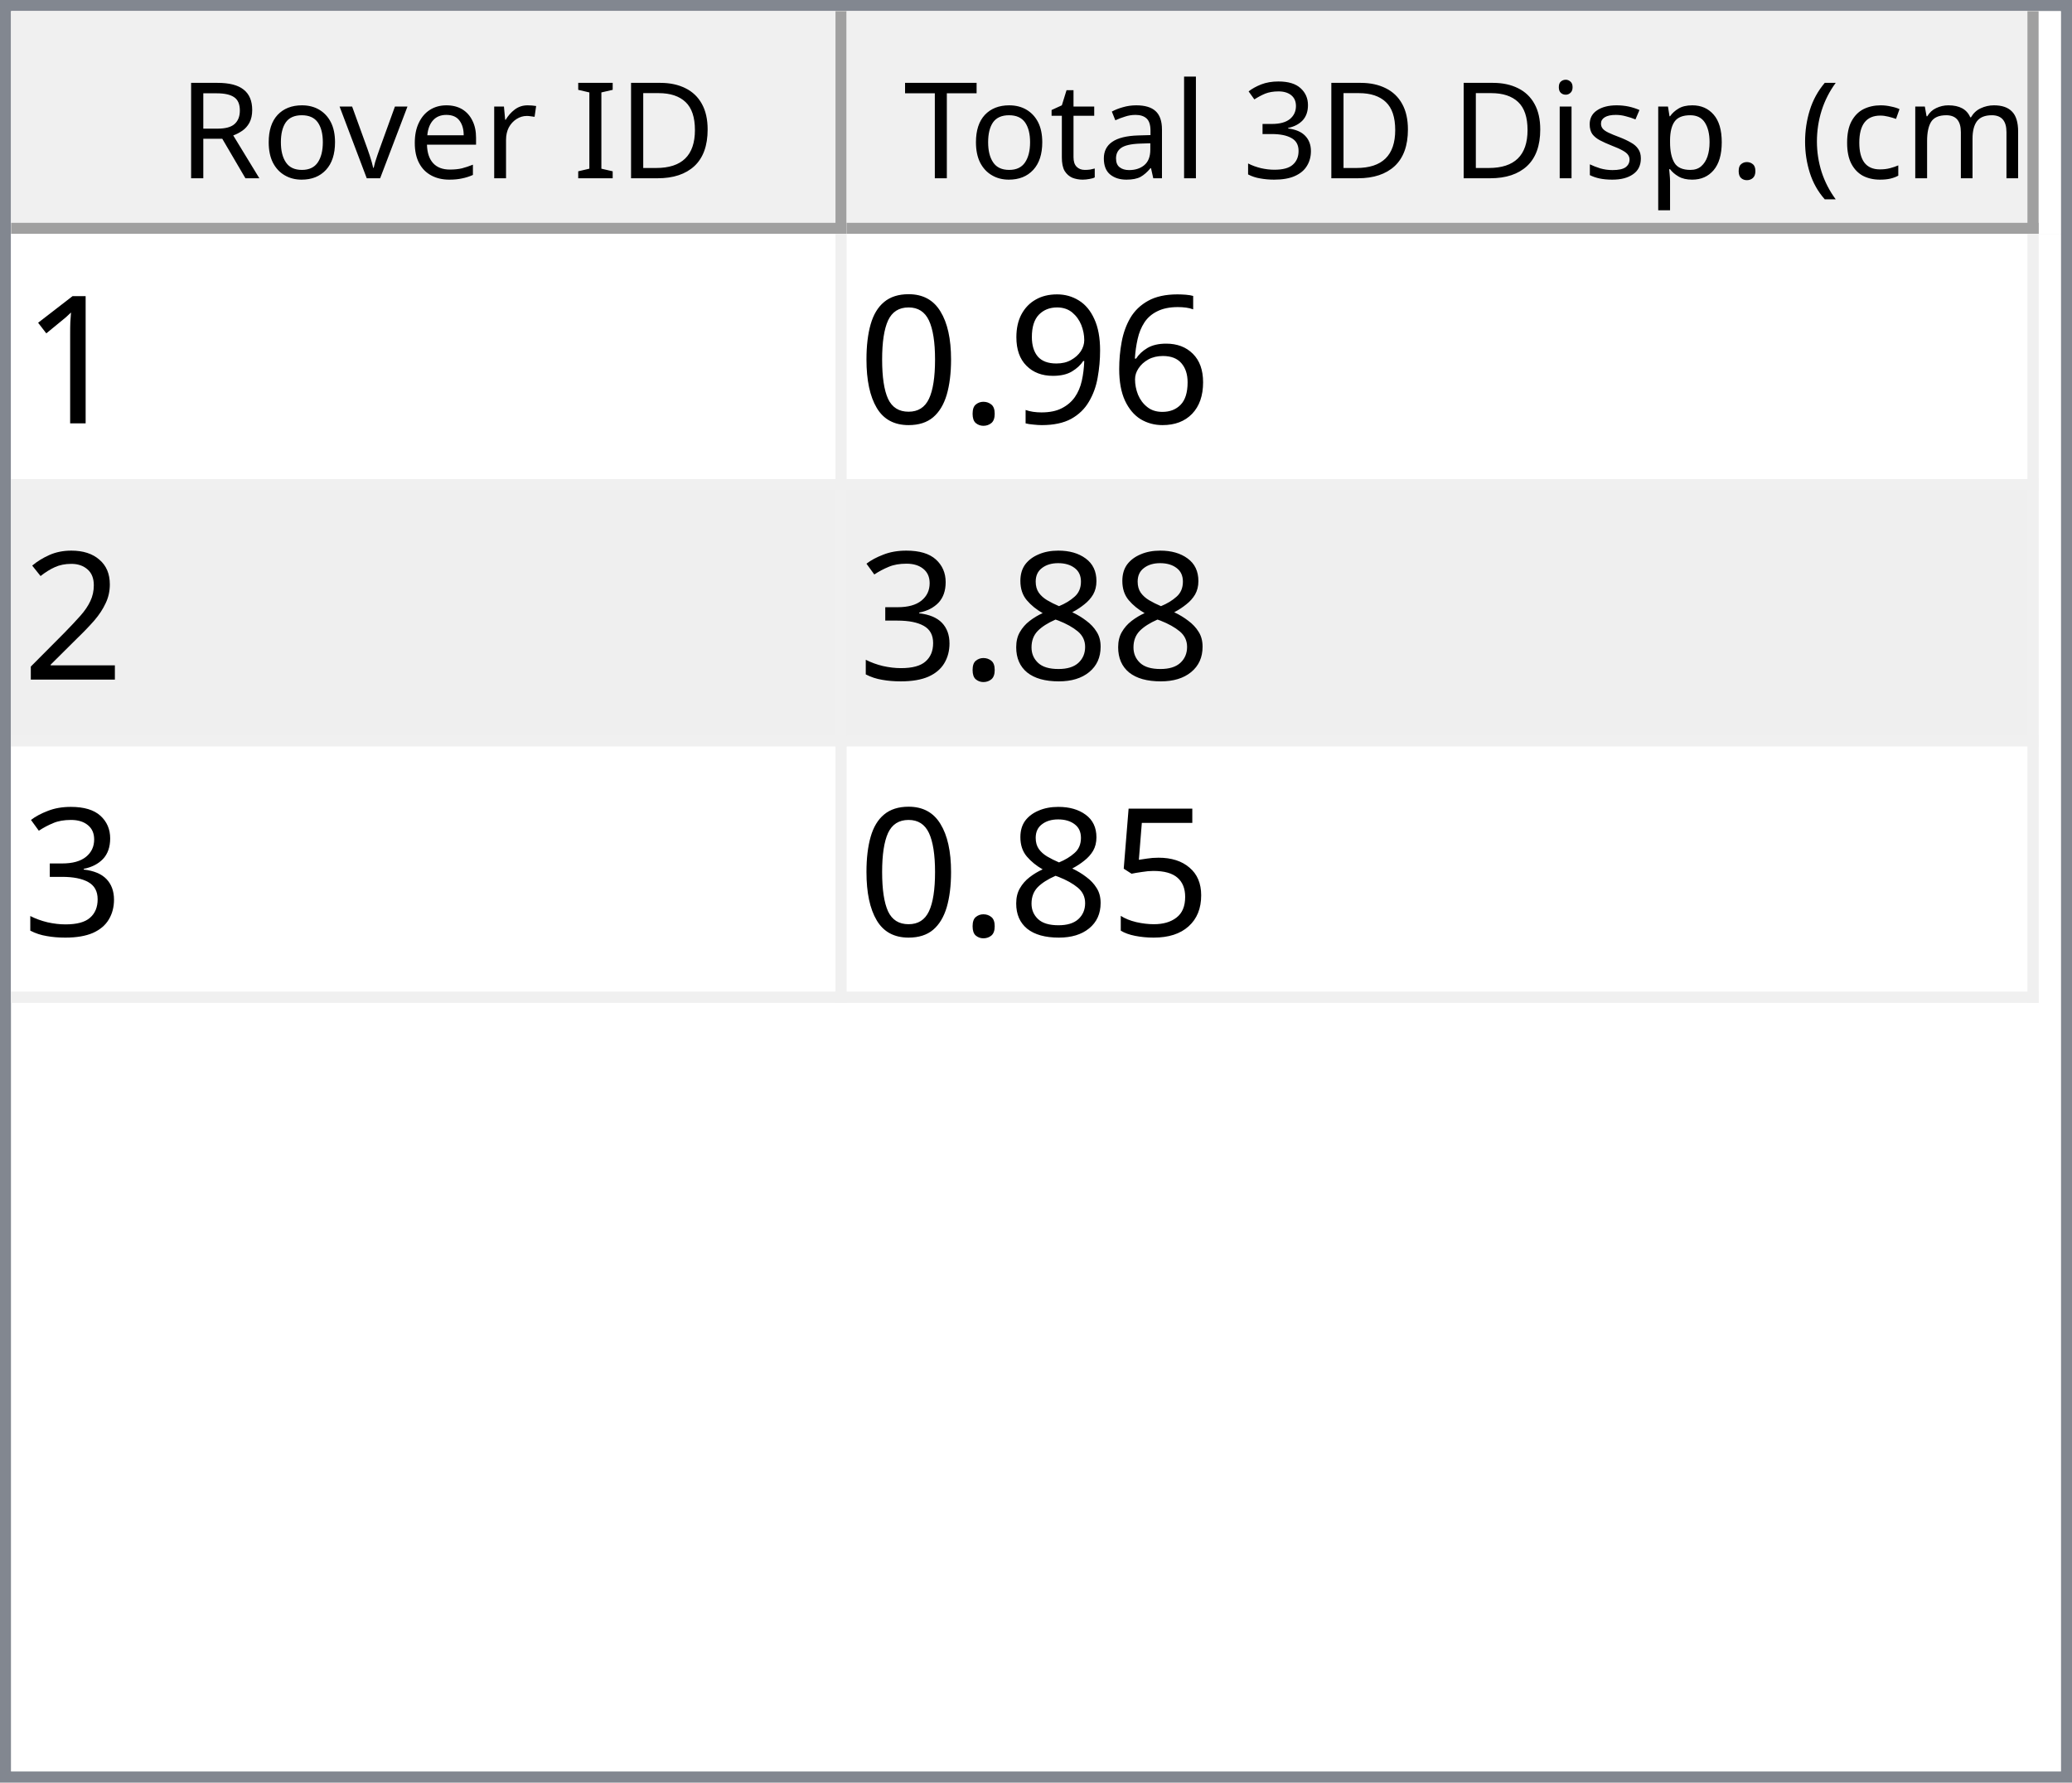
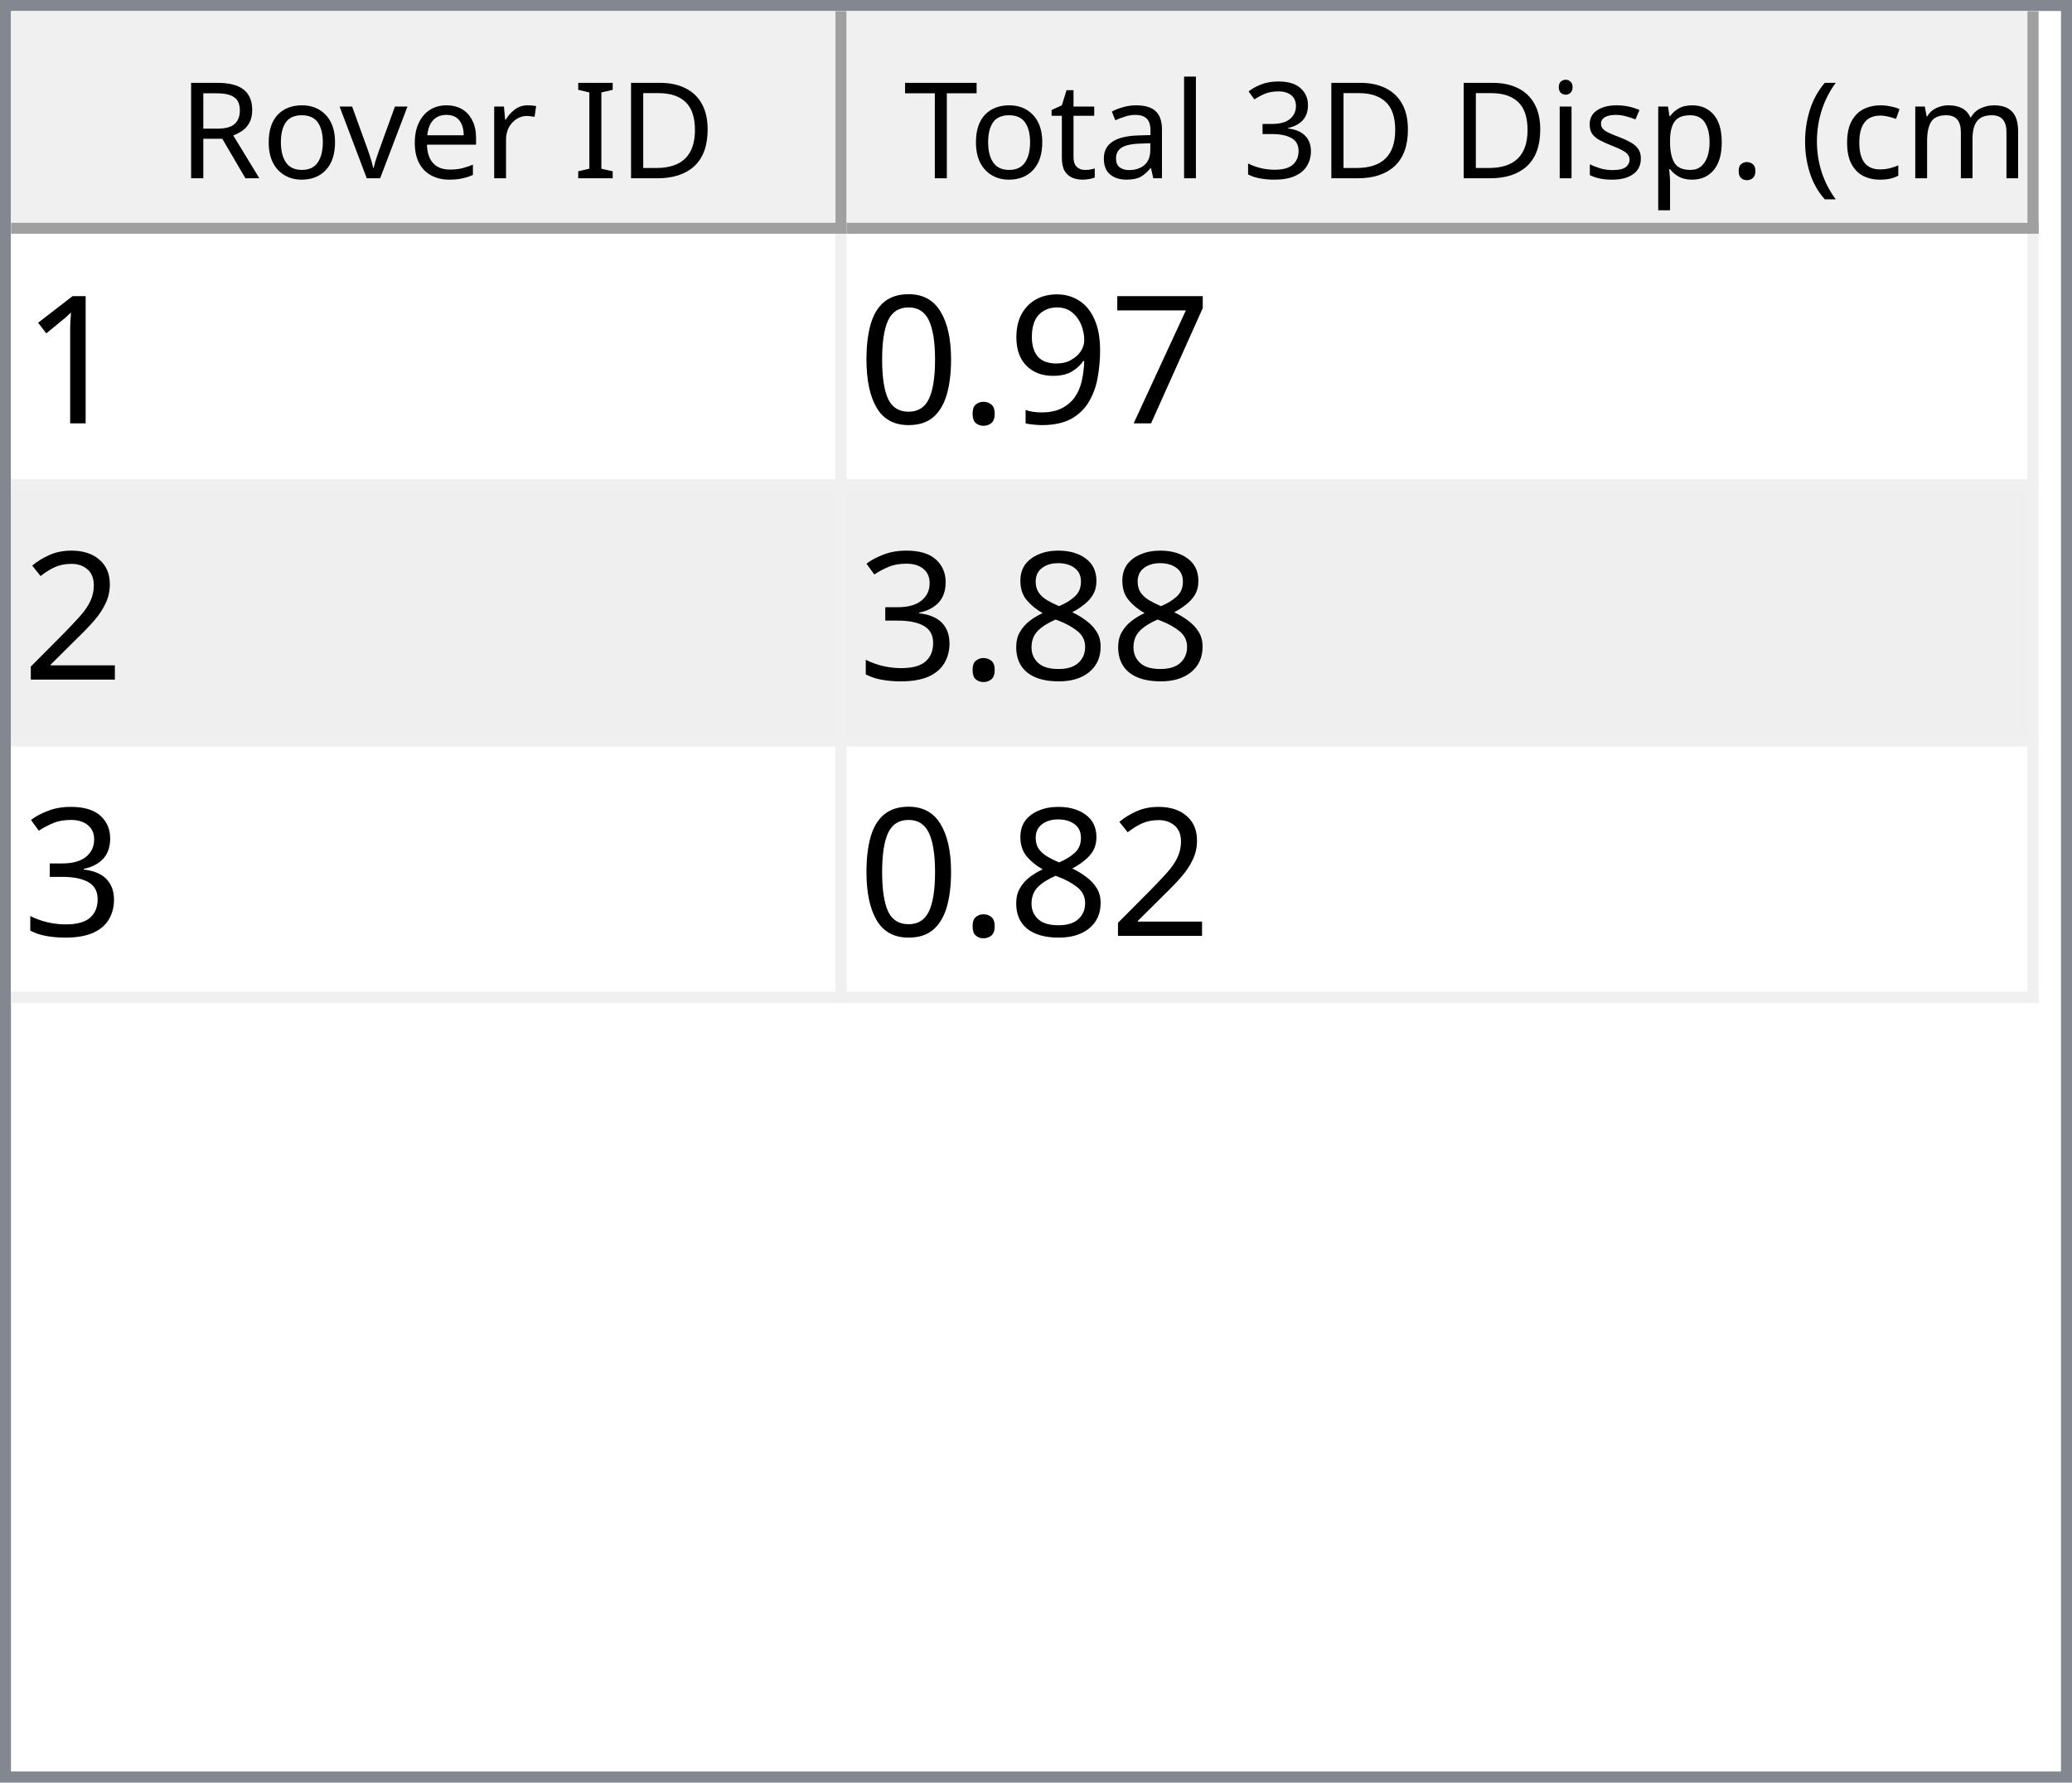
<svg xmlns="http://www.w3.org/2000/svg" style="fill-opacity:1; color-rendering:auto; color-interpolation:auto; text-rendering:auto; stroke:black; stroke-linecap:square; stroke-miterlimit:10; shape-rendering:auto; stroke-opacity:1; fill:black; stroke-dasharray:none; font-weight:normal; stroke-width:1; font-family:'Dialog'; font-style:normal; stroke-linejoin:miter; font-size:12px; stroke-dashoffset:0; image-rendering:auto;" width="186" height="160">
  <defs id="genericDefs" />
  <g>
    <defs id="defs1">
      <clipPath clipPathUnits="userSpaceOnUse" id="clipPath1">
        <path d="M0 0 L186 0 L186 160 L0 160 L0 0 Z" />
      </clipPath>
      <clipPath clipPathUnits="userSpaceOnUse" id="clipPath2">
        <path d="M0 0 L0 160 L186 160 L186 0 Z" />
      </clipPath>
      <clipPath clipPathUnits="userSpaceOnUse" id="clipPath3">
        <path d="M0 0 L0 20 L184 20 L184 0 Z" />
      </clipPath>
      <clipPath clipPathUnits="userSpaceOnUse" id="clipPath4">
        <path d="M0 0 L0 20 L75 20 L75 0 Z" />
      </clipPath>
      <clipPath clipPathUnits="userSpaceOnUse" id="clipPath5">
        <path d="M1 1 L1 19 L74 19 L74 1 Z" />
      </clipPath>
      <clipPath clipPathUnits="userSpaceOnUse" id="clipPath6">
        <path d="M0 0 L0 18 L73 18 L73 0 Z" />
      </clipPath>
      <clipPath clipPathUnits="userSpaceOnUse" id="clipPath7">
        <path d="M-0.5 -0.5 L-0.5 19.5 L74.5 19.5 L74.5 -0.5 Z" />
      </clipPath>
      <clipPath clipPathUnits="userSpaceOnUse" id="clipPath8">
        <path d="M0 0 L0 20 L107 20 L107 0 Z" />
      </clipPath>
      <clipPath clipPathUnits="userSpaceOnUse" id="clipPath9">
        <path d="M1 1 L1 19 L106 19 L106 1 Z" />
      </clipPath>
      <clipPath clipPathUnits="userSpaceOnUse" id="clipPath10">
        <path d="M0 0 L0 18 L105 18 L105 0 Z" />
      </clipPath>
      <clipPath clipPathUnits="userSpaceOnUse" id="clipPath11">
        <path d="M-0.5 -0.5 L-0.5 19.5 L106.5 19.5 L106.5 -0.5 Z" />
      </clipPath>
      <clipPath clipPathUnits="userSpaceOnUse" id="clipPath12">
        <path d="M0 0 L0 138 L184 138 L184 0 Z" />
      </clipPath>
      <clipPath clipPathUnits="userSpaceOnUse" id="clipPath13">
        <path d="M0 0 L0 69 L182 69 L182 0 Z" />
      </clipPath>
      <clipPath clipPathUnits="userSpaceOnUse" id="clipPath14">
        <path d="M-0.5 -0.5 L-0.5 68.5 L181.5 68.5 L181.5 -0.5 Z" />
      </clipPath>
      <clipPath clipPathUnits="userSpaceOnUse" id="clipPath15">
        <path d="M0 0 L0 22 L74 22 L74 0 Z" />
      </clipPath>
      <clipPath clipPathUnits="userSpaceOnUse" id="clipPath16">
        <path d="M0 0 L0 22 L106 22 L106 0 Z" />
      </clipPath>
      <font horiz-adv-x="64.551" id="font1">
        <font-face ascent="107.91" descent="25.098" units-per-em="100" style="font-style:normal; font-family:Segoe UI; font-weight:normal;" />
        <missing-glyph horiz-adv-x="64.551" d="M8.109 0 L8.109 68.266 L56.453 68.266 L56.453 0 L8.109 0 ZM15.328 7.234 L49.219 7.234 L49.219 61.031 L15.328 61.031 L15.328 7.234 Z" />
        <glyph unicode="D" horiz-adv-x="70.117" d="M9.188 0 L9.188 70.016 L28.516 70.016 Q65.531 70.016 65.531 35.891 Q65.531 19.672 55.25 9.836 Q44.969 0 27.734 0 L9.188 0 ZM17.391 62.594 L17.391 7.422 L27.828 7.422 Q41.609 7.422 49.273 14.797 Q56.938 22.172 56.938 35.688 Q56.938 62.594 28.328 62.594 L17.391 62.594 Z" />
        <glyph unicode="I" horiz-adv-x="26.611" d="M17.391 0 L9.188 0 L9.188 70.016 L17.391 70.016 L17.391 0 Z" />
        <glyph unicode=" " horiz-adv-x="27.393" d="" />
        <glyph unicode="r" horiz-adv-x="34.766" d="M34.188 41.891 Q32.078 43.5 28.125 43.5 Q23 43.5 19.555 38.672 Q16.109 33.844 16.109 25.484 L16.109 0 L8.109 0 L8.109 50 L16.109 50 L16.109 39.703 L16.312 39.703 Q18.016 44.969 21.531 47.922 Q25.047 50.875 29.391 50.875 Q32.516 50.875 34.188 50.203 L34.188 41.891 Z" />
        <glyph unicode="e" horiz-adv-x="52.295" d="M48.297 23 L12.984 23 Q13.188 14.656 17.484 10.109 Q21.781 5.562 29.297 5.562 Q37.75 5.562 44.828 11.141 L44.828 3.609 Q38.234 -1.172 27.391 -1.172 Q16.797 -1.172 10.742 5.641 Q4.688 12.453 4.688 24.812 Q4.688 36.469 11.305 43.82 Q17.922 51.172 27.734 51.172 Q37.547 51.172 42.922 44.828 Q48.297 38.484 48.297 27.203 L48.297 23 ZM40.094 29.781 Q40.047 36.719 36.75 40.578 Q33.453 44.438 27.594 44.438 Q21.922 44.438 17.969 40.383 Q14.016 36.328 13.094 29.781 L40.094 29.781 Z" />
        <glyph unicode="v" horiz-adv-x="47.9" d="M47.406 50 L27.484 0 L19.625 0 L0.688 50 L9.469 50 L22.172 13.672 Q23.578 9.672 23.922 6.688 L24.125 6.688 Q24.609 10.453 25.688 13.484 L38.969 50 L47.406 50 Z" />
        <glyph unicode="o" horiz-adv-x="58.594" d="M29 -1.172 Q17.922 -1.172 11.305 5.836 Q4.688 12.844 4.688 24.422 Q4.688 37.016 11.57 44.094 Q18.453 51.172 30.172 51.172 Q41.359 51.172 47.633 44.289 Q53.906 37.406 53.906 25.203 Q53.906 13.234 47.141 6.031 Q40.375 -1.172 29 -1.172 ZM29.594 44.438 Q21.875 44.438 17.383 39.188 Q12.891 33.938 12.891 24.703 Q12.891 15.828 17.43 10.695 Q21.969 5.562 29.594 5.562 Q37.359 5.562 41.531 10.594 Q45.703 15.625 45.703 24.906 Q45.703 34.281 41.531 39.359 Q37.359 44.438 29.594 44.438 Z" />
        <glyph unicode="R" horiz-adv-x="59.814" d="M59.375 0 L49.609 0 L37.891 19.625 Q36.281 22.359 34.766 24.289 Q33.25 26.219 31.664 27.438 Q30.078 28.656 28.25 29.219 Q26.422 29.781 24.125 29.781 L17.391 29.781 L17.391 0 L9.188 0 L9.188 70.016 L30.078 70.016 Q34.672 70.016 38.555 68.867 Q42.438 67.719 45.289 65.375 Q48.141 63.031 49.758 59.547 Q51.375 56.062 51.375 51.375 Q51.375 47.703 50.273 44.656 Q49.172 41.609 47.148 39.211 Q45.125 36.812 42.266 35.133 Q39.406 33.453 35.844 32.516 L35.844 32.328 Q37.594 31.547 38.891 30.547 Q40.188 29.547 41.359 28.18 Q42.531 26.812 43.68 25.078 Q44.828 23.344 46.234 21.047 L59.375 0 ZM17.391 62.594 L17.391 37.203 L28.516 37.203 Q31.594 37.203 34.203 38.133 Q36.812 39.062 38.719 40.797 Q40.625 42.531 41.703 45.047 Q42.781 47.562 42.781 50.688 Q42.781 56.297 39.141 59.445 Q35.5 62.594 28.609 62.594 L17.391 62.594 Z" />
        <glyph unicode=")" horiz-adv-x="30.176" d="M8.297 -15.922 L1.172 -15.922 Q16.406 2.344 16.406 26.812 Q16.406 51.469 1.078 70.016 L8.297 70.016 Q23.531 52.156 23.531 26.703 Q23.531 1.375 8.297 -15.922 Z" />
        <glyph unicode="m" horiz-adv-x="86.133" d="M79.109 0 L71.094 0 L71.094 28.719 Q71.094 37.016 68.531 40.727 Q65.969 44.438 59.906 44.438 Q54.781 44.438 51.195 39.75 Q47.609 35.062 47.609 28.516 L47.609 0 L39.594 0 L39.594 29.688 Q39.594 44.438 28.219 44.438 Q22.953 44.438 19.531 40.016 Q16.109 35.594 16.109 28.516 L16.109 0 L8.109 0 L8.109 50 L16.109 50 L16.109 42.094 L16.312 42.094 Q21.625 51.172 31.844 51.172 Q36.969 51.172 40.773 48.312 Q44.578 45.453 46 40.828 Q51.562 51.172 62.594 51.172 Q79.109 51.172 79.109 30.812 L79.109 0 Z" />
        <glyph unicode="c" horiz-adv-x="46.191" d="M42.188 2.297 Q36.422 -1.172 28.516 -1.172 Q17.828 -1.172 11.258 5.789 Q4.688 12.75 4.688 23.828 Q4.688 36.188 11.766 43.68 Q18.844 51.172 30.672 51.172 Q37.25 51.172 42.281 48.734 L42.281 40.531 Q36.719 44.438 30.375 44.438 Q22.703 44.438 17.797 38.945 Q12.891 33.453 12.891 24.516 Q12.891 15.719 17.508 10.641 Q22.125 5.562 29.891 5.562 Q36.422 5.562 42.188 9.906 L42.188 2.297 Z" />
        <glyph unicode="(" horiz-adv-x="30.176" d="M29.109 -15.922 L21.969 -15.922 Q6.844 1.375 6.844 26.703 Q6.844 52.156 21.969 70.016 L29.203 70.016 Q13.875 51.469 13.875 26.812 Q13.875 2.344 29.109 -15.922 Z" />
        <glyph unicode="." horiz-adv-x="21.68" d="M10.891 -1.078 Q8.641 -1.078 7.055 0.539 Q5.469 2.156 5.469 4.391 Q5.469 6.641 7.055 8.273 Q8.641 9.906 10.891 9.906 Q13.188 9.906 14.797 8.273 Q16.406 6.641 16.406 4.391 Q16.406 2.156 14.797 0.539 Q13.188 -1.078 10.891 -1.078 Z" />
        <glyph unicode="p" horiz-adv-x="58.789" d="M16.312 7.234 L16.109 7.234 L16.109 -23 L8.109 -23 L8.109 50 L16.109 50 L16.109 41.219 L16.312 41.219 Q22.219 51.172 33.594 51.172 Q43.266 51.172 48.688 44.461 Q54.109 37.75 54.109 26.469 Q54.109 13.922 48 6.375 Q41.891 -1.172 31.297 -1.172 Q21.578 -1.172 16.312 7.234 ZM16.109 27.391 L16.109 20.406 Q16.109 14.203 20.141 9.883 Q24.172 5.562 30.375 5.562 Q37.641 5.562 41.773 11.133 Q45.906 16.703 45.906 26.609 Q45.906 34.969 42.047 39.703 Q38.188 44.438 31.594 44.438 Q24.609 44.438 20.359 39.578 Q16.109 34.719 16.109 27.391 Z" />
        <glyph unicode="s" horiz-adv-x="42.432" d="M5.078 1.812 L5.078 10.406 Q11.625 5.562 19.484 5.562 Q30.031 5.562 30.031 12.594 Q30.031 14.594 29.125 15.992 Q28.219 17.391 26.68 18.461 Q25.141 19.531 23.07 20.383 Q21 21.234 18.609 22.172 Q15.281 23.484 12.766 24.828 Q10.25 26.172 8.57 27.859 Q6.891 29.547 6.031 31.695 Q5.172 33.844 5.172 36.719 Q5.172 40.234 6.789 42.945 Q8.406 45.656 11.086 47.484 Q13.766 49.312 17.211 50.242 Q20.656 51.172 24.312 51.172 Q30.812 51.172 35.938 48.922 L35.938 40.828 Q30.422 44.438 23.25 44.438 Q21 44.438 19.195 43.922 Q17.391 43.406 16.094 42.477 Q14.797 41.547 14.086 40.258 Q13.375 38.969 13.375 37.406 Q13.375 35.453 14.086 34.133 Q14.797 32.812 16.164 31.789 Q17.531 30.766 19.484 29.938 Q21.438 29.109 23.922 28.125 Q27.25 26.859 29.883 25.516 Q32.516 24.172 34.375 22.484 Q36.234 20.797 37.234 18.602 Q38.234 16.406 38.234 13.375 Q38.234 9.672 36.602 6.938 Q34.969 4.203 32.234 2.398 Q29.5 0.594 25.93 -0.289 Q22.359 -1.172 18.453 -1.172 Q10.75 -1.172 5.078 1.812 Z" />
        <glyph unicode="i" horiz-adv-x="24.219" d="M12.203 62.703 Q10.062 62.703 8.547 64.164 Q7.031 65.625 7.031 67.875 Q7.031 70.125 8.547 71.609 Q10.062 73.094 12.203 73.094 Q14.406 73.094 15.945 71.609 Q17.484 70.125 17.484 67.875 Q17.484 65.719 15.945 64.211 Q14.406 62.703 12.203 62.703 ZM16.109 0 L8.109 0 L8.109 50 L16.109 50 L16.109 0 Z" />
        <glyph unicode="3" horiz-adv-x="53.906" d="M46.531 19.828 Q46.531 15.094 44.75 11.211 Q42.969 7.328 39.719 4.57 Q36.469 1.812 31.93 0.297 Q27.391 -1.219 21.922 -1.219 Q11.922 -1.219 6 2.594 L6 11.188 Q13.094 5.609 22.219 5.609 Q25.875 5.609 28.828 6.539 Q31.781 7.469 33.906 9.227 Q36.031 10.984 37.18 13.477 Q38.328 15.969 38.328 19.094 Q38.328 32.812 18.797 32.812 L12.984 32.812 L12.984 39.594 L18.5 39.594 Q35.797 39.594 35.797 52.484 Q35.797 64.406 22.609 64.406 Q15.188 64.406 8.688 59.422 L8.688 67.188 Q15.375 71.188 24.609 71.188 Q29 71.188 32.57 69.969 Q36.141 68.75 38.68 66.555 Q41.219 64.359 42.609 61.281 Q44 58.203 44 54.5 Q44 40.672 30.031 36.719 L30.031 36.531 Q33.594 36.141 36.625 34.797 Q39.656 33.453 41.852 31.305 Q44.047 29.156 45.289 26.25 Q46.531 23.344 46.531 19.828 Z" />
        <glyph unicode="l" horiz-adv-x="24.219" d="M16.109 0 L8.109 0 L8.109 74.031 L16.109 74.031 L16.109 0 Z" />
        <glyph unicode="a" horiz-adv-x="50.879" d="M43.891 0 L35.891 0 L35.891 7.812 L35.688 7.812 Q30.469 -1.172 20.312 -1.172 Q12.844 -1.172 8.617 2.781 Q4.391 6.734 4.391 13.281 Q4.391 27.297 20.906 29.594 L35.891 31.688 Q35.891 44.438 25.594 44.438 Q16.547 44.438 9.281 38.281 L9.281 46.484 Q16.656 51.172 26.266 51.172 Q43.891 51.172 43.891 32.516 L43.891 0 ZM35.891 25.297 L23.828 23.641 Q18.266 22.859 15.43 20.875 Q12.594 18.891 12.594 13.875 Q12.594 10.203 15.211 7.883 Q17.828 5.562 22.172 5.562 Q28.125 5.562 32.008 9.742 Q35.891 13.922 35.891 20.312 L35.891 25.297 Z" />
        <glyph unicode="t" horiz-adv-x="33.887" d="M31.297 0.484 Q28.469 -1.078 23.828 -1.078 Q10.688 -1.078 10.688 13.578 L10.688 43.172 L2.094 43.172 L2.094 50 L10.688 50 L10.688 62.203 L18.703 64.797 L18.703 50 L31.297 50 L31.297 43.172 L18.703 43.172 L18.703 14.984 Q18.703 9.969 20.414 7.82 Q22.125 5.672 26.078 5.672 Q29.109 5.672 31.297 7.328 L31.297 0.484 Z" />
        <glyph unicode="T" horiz-adv-x="52.393" d="M50.594 62.594 L30.375 62.594 L30.375 0 L22.172 0 L22.172 62.594 L2 62.594 L2 70.016 L50.594 70.016 L50.594 62.594 Z" />
      </font>
      <font horiz-adv-x="75.0" id="font2">
        <font-face ascent="100.537" descent="21.973" units-per-em="100" style="font-style:normal; font-family:sans-serif; font-weight:normal;" />
        <missing-glyph horiz-adv-x="75.0" d="M12.5 0 L12.5 62.5 L62.5 62.5 L62.5 0 L12.5 0 ZM14.062 1.562 L60.938 1.562 L60.938 60.938 L14.062 60.938 L14.062 1.562 Z" />
        <glyph unicode="1" horiz-adv-x="55.615" d="M37.25 0 L28.469 0 L28.469 56 Q25.297 52.984 20.141 49.953 Q14.984 46.922 10.891 45.406 L10.891 53.906 Q18.266 57.375 23.781 62.305 Q29.297 67.234 31.594 71.875 L37.25 71.875 L37.25 0 Z" />
-         <glyph unicode="6" horiz-adv-x="55.615" d="M49.75 54.047 L41.016 53.375 Q39.844 58.547 37.703 60.891 Q34.125 64.656 28.906 64.656 Q24.703 64.656 21.531 62.312 Q17.391 59.281 14.992 53.469 Q12.594 47.656 12.5 36.922 Q15.672 41.75 20.266 44.094 Q24.859 46.438 29.891 46.438 Q38.672 46.438 44.852 39.969 Q51.031 33.5 51.031 23.25 Q51.031 16.5 48.125 10.719 Q45.219 4.938 40.141 1.859 Q35.062 -1.219 28.609 -1.219 Q17.625 -1.219 10.695 6.859 Q3.766 14.938 3.766 33.5 Q3.766 54.25 11.422 63.672 Q18.109 71.875 29.438 71.875 Q37.891 71.875 43.289 67.141 Q48.688 62.406 49.75 54.047 ZM13.875 23.188 Q13.875 18.656 15.797 14.508 Q17.719 10.359 21.188 8.18 Q24.656 6 28.469 6 Q34.031 6 38.039 10.492 Q42.047 14.984 42.047 22.703 Q42.047 30.125 38.086 34.398 Q34.125 38.672 28.125 38.672 Q22.172 38.672 18.023 34.398 Q13.875 30.125 13.875 23.188 Z" />
+         <glyph unicode="7" horiz-adv-x="55.615" d="M4.734 62.203 L4.734 70.656 L51.078 70.656 L51.078 63.812 Q44.234 56.547 37.523 44.484 Q30.812 32.422 27.156 19.672 Q24.516 10.688 23.781 0 L14.75 0 Q14.891 8.453 18.062 20.414 Q21.234 32.375 27.172 43.484 Q33.109 54.594 39.797 62.203 L4.734 62.203 Z" />
        <glyph unicode="9" horiz-adv-x="55.615" d="M5.469 16.547 L13.922 17.328 Q14.984 11.375 18.016 8.688 Q21.047 6 25.781 6 Q29.828 6 32.883 7.859 Q35.938 9.719 37.891 12.82 Q39.844 15.922 41.164 21.195 Q42.484 26.469 42.484 31.938 Q42.484 32.516 42.438 33.688 Q39.797 29.5 35.234 26.883 Q30.672 24.266 25.344 24.266 Q16.453 24.266 10.305 30.711 Q4.156 37.156 4.156 47.703 Q4.156 58.594 10.578 65.234 Q17 71.875 26.656 71.875 Q33.641 71.875 39.43 68.117 Q45.219 64.359 48.219 57.398 Q51.219 50.438 51.219 37.25 Q51.219 23.531 48.242 15.406 Q45.266 7.281 39.383 3.031 Q33.5 -1.219 25.594 -1.219 Q17.188 -1.219 11.867 3.445 Q6.547 8.109 5.469 16.547 ZM41.453 48.141 Q41.453 55.719 37.43 60.156 Q33.406 64.594 27.734 64.594 Q21.875 64.594 17.531 59.812 Q13.188 55.031 13.188 47.406 Q13.188 40.578 17.312 36.305 Q21.438 32.031 27.484 32.031 Q33.594 32.031 37.523 36.305 Q41.453 40.578 41.453 48.141 Z" />
        <glyph unicode="." horiz-adv-x="27.783" d="M9.078 0 L9.078 10.016 L19.094 10.016 L19.094 0 L9.078 0 Z" />
        <glyph unicode="0" horiz-adv-x="55.615" d="M4.156 35.297 Q4.156 48 6.766 55.742 Q9.375 63.484 14.523 67.68 Q19.672 71.875 27.484 71.875 Q33.25 71.875 37.594 69.555 Q41.938 67.234 44.773 62.867 Q47.609 58.5 49.219 52.227 Q50.828 45.953 50.828 35.297 Q50.828 22.703 48.242 14.969 Q45.656 7.234 40.508 3.008 Q35.359 -1.219 27.484 -1.219 Q17.141 -1.219 11.234 6.203 Q4.156 15.141 4.156 35.297 ZM13.188 35.297 Q13.188 17.672 17.312 11.836 Q21.438 6 27.484 6 Q33.547 6 37.672 11.859 Q41.797 17.719 41.797 35.297 Q41.797 52.984 37.672 58.789 Q33.547 64.594 27.391 64.594 Q21.344 64.594 17.719 59.469 Q13.188 52.938 13.188 35.297 Z" />
        <glyph unicode="2" horiz-adv-x="55.615" d="M50.344 8.453 L50.344 0 L3.031 0 Q2.938 3.172 4.047 6.109 Q5.859 10.938 9.836 15.625 Q13.812 20.312 21.344 26.469 Q33.016 36.031 37.117 41.625 Q41.219 47.219 41.219 52.203 Q41.219 57.422 37.477 61.008 Q33.734 64.594 27.734 64.594 Q21.391 64.594 17.578 60.789 Q13.766 56.984 13.719 50.25 L4.688 51.172 Q5.609 61.281 11.664 66.578 Q17.719 71.875 27.938 71.875 Q38.234 71.875 44.242 66.164 Q50.25 60.453 50.25 52 Q50.25 47.703 48.492 43.555 Q46.734 39.406 42.656 34.812 Q38.578 30.219 29.109 22.219 Q21.188 15.578 18.945 13.211 Q16.703 10.844 15.234 8.453 L50.344 8.453 Z" />
        <glyph unicode="8" horiz-adv-x="55.615" d="M17.672 38.812 Q12.203 40.828 9.57 44.539 Q6.938 48.25 6.938 53.422 Q6.938 61.234 12.555 66.555 Q18.172 71.875 27.484 71.875 Q36.859 71.875 42.578 66.43 Q48.297 60.984 48.297 53.172 Q48.297 48.188 45.68 44.508 Q43.062 40.828 37.75 38.812 Q44.344 36.672 47.781 31.883 Q51.219 27.094 51.219 20.453 Q51.219 11.281 44.727 5.031 Q38.234 -1.219 27.641 -1.219 Q17.047 -1.219 10.547 5.055 Q4.047 11.328 4.047 20.703 Q4.047 27.688 7.594 32.398 Q11.141 37.109 17.672 38.812 ZM15.922 53.719 Q15.922 48.641 19.195 45.414 Q22.469 42.188 27.688 42.188 Q32.766 42.188 36.016 45.383 Q39.266 48.578 39.266 53.219 Q39.266 58.062 35.914 61.359 Q32.562 64.656 27.594 64.656 Q22.562 64.656 19.242 61.43 Q15.922 58.203 15.922 53.719 ZM13.094 20.656 Q13.094 16.891 14.875 13.375 Q16.656 9.859 20.172 7.93 Q23.688 6 27.734 6 Q34.031 6 38.133 10.055 Q42.234 14.109 42.234 20.359 Q42.234 26.703 38.016 30.859 Q33.797 35.016 27.438 35.016 Q21.234 35.016 17.164 30.914 Q13.094 26.812 13.094 20.656 Z" />
        <glyph unicode="3" horiz-adv-x="55.615" d="M4.203 18.891 L12.984 20.062 Q14.5 12.594 18.141 9.297 Q21.781 6 27 6 Q33.203 6 37.477 10.297 Q41.75 14.594 41.75 20.953 Q41.75 27 37.797 30.93 Q33.844 34.859 27.734 34.859 Q25.25 34.859 21.531 33.891 L22.516 41.609 Q23.391 41.5 23.922 41.5 Q29.547 41.5 34.039 44.43 Q38.531 47.359 38.531 53.469 Q38.531 58.297 35.258 61.477 Q31.984 64.656 26.812 64.656 Q21.688 64.656 18.266 61.43 Q14.844 58.203 13.875 51.766 L5.078 53.328 Q6.688 62.156 12.398 67.016 Q18.109 71.875 26.609 71.875 Q32.469 71.875 37.398 69.359 Q42.328 66.844 44.945 62.5 Q47.562 58.156 47.562 53.266 Q47.562 48.641 45.07 44.828 Q42.578 41.016 37.703 38.766 Q44.047 37.312 47.562 32.695 Q51.078 28.078 51.078 21.141 Q51.078 11.766 44.242 5.25 Q37.406 -1.266 26.953 -1.266 Q17.531 -1.266 11.305 4.352 Q5.078 9.969 4.203 18.891 Z" />
-         <glyph unicode="5" horiz-adv-x="55.615" d="M4.156 18.75 L13.375 19.531 Q14.406 12.797 18.141 9.398 Q21.875 6 27.156 6 Q33.5 6 37.891 10.789 Q42.281 15.578 42.281 23.484 Q42.281 31 38.062 35.352 Q33.844 39.703 27 39.703 Q22.75 39.703 19.336 37.773 Q15.922 35.844 13.969 32.766 L5.719 33.844 L12.641 70.609 L48.25 70.609 L48.25 62.203 L19.672 62.203 L15.828 42.969 Q22.266 47.469 29.344 47.469 Q38.719 47.469 45.164 40.969 Q51.609 34.469 51.609 24.266 Q51.609 14.547 45.953 7.469 Q39.062 -1.219 27.156 -1.219 Q17.391 -1.219 11.211 4.25 Q5.031 9.719 4.156 18.75 Z" />
      </font>
    </defs>
    <g style="fill:white; stroke:white;">
      <rect x="0" y="0" width="186" style="clip-path:url(#clipPath1); stroke:none;" height="160" />
    </g>
    <g style="fill:white; text-rendering:optimizeSpeed; color-rendering:optimizeSpeed; image-rendering:optimizeSpeed; shape-rendering:crispEdges; stroke:white; color-interpolation:sRGB;">
      <rect x="0" width="186" height="160" y="0" style="stroke:none;" />
      <path style="stroke:none;" d="M0 160 L186 160 L186 0 L0 0 Z" />
    </g>
    <g style="fill:rgb(240,240,240); font-family:'Segoe UI'; stroke:rgb(240,240,240);">
      <rect x="0" y="0" width="186" style="clip-path:url(#clipPath2); stroke:none;" height="160" />
    </g>
    <g style="fill:rgb(130,135,144); font-family:'Segoe UI'; stroke:rgb(130,135,144);">
      <path d="M0 0 L186 0 L186 160 L0 160 L0 0 ZM1 1 L185 1 L185 159 L1 159 L1 1 Z" style="fill-rule:evenodd; clip-path:url(#clipPath2); stroke:none;" />
    </g>
    <g style="fill:white; font-family:'Segoe UI'; stroke:white;" transform="translate(1,1)">
      <rect x="0" y="0" width="184" style="clip-path:url(#clipPath3); stroke:none;" height="20" />
    </g>
    <g style="fill:rgb(240,240,240); font-family:'Segoe UI'; stroke:rgb(240,240,240);" transform="translate(1,1)">
      <rect x="0" y="0" width="75" style="clip-path:url(#clipPath4); stroke:none;" height="20" />
    </g>
    <g style="font-family:'Segoe UI';" transform="translate(2,2)">
      <text x="14" xml:space="preserve" y="14" style="clip-path:url(#clipPath6); stroke:none;">Rover ID</text>
    </g>
    <g style="fill:rgb(160,160,160); font-family:'Segoe UI'; stroke:rgb(160,160,160); stroke-linejoin:bevel;" transform="translate(1.5,1.5)">
      <line x1="74" x2="74" y1="0" style="fill:none; clip-path:url(#clipPath7);" y2="19" />
    </g>
    <g style="fill:rgb(160,160,160); font-family:'Segoe UI'; stroke:rgb(160,160,160); stroke-linejoin:bevel;" transform="matrix(1,0,0,1,1,1) translate(0.5,0.5)">
      <line x1="0" x2="74" y1="19" style="fill:none; clip-path:url(#clipPath7);" y2="19" />
    </g>
    <g style="fill:rgb(240,240,240); font-family:'Segoe UI'; stroke:rgb(240,240,240);" transform="translate(76,1)">
      <rect x="0" y="0" width="107" style="clip-path:url(#clipPath8); stroke:none;" height="20" />
    </g>
    <g style="font-family:'Segoe UI';" transform="translate(77,2)">
      <text x="1" xml:space="preserve" y="14" style="clip-path:url(#clipPath10); stroke:none;"> Total 3D Disp. (cm)</text>
    </g>
    <g style="fill:rgb(160,160,160); font-family:'Segoe UI'; stroke:rgb(160,160,160); stroke-linejoin:bevel;" transform="translate(76.5,1.5)">
      <line x1="106" x2="106" y1="0" style="fill:none; clip-path:url(#clipPath11);" y2="19" />
    </g>
    <g style="fill:rgb(160,160,160); font-family:'Segoe UI'; stroke:rgb(160,160,160); stroke-linejoin:bevel;" transform="matrix(1,0,0,1,76,1) translate(0.5,0.5)">
      <line x1="0" x2="106" y1="19" style="fill:none; clip-path:url(#clipPath11);" y2="19" />
    </g>
    <g style="fill:white; font-family:'Segoe UI'; stroke:white;" transform="translate(1,21)">
      <rect x="0" y="0" width="184" style="clip-path:url(#clipPath12); stroke:none;" height="138" />
    </g>
    <g style="fill:rgb(240,240,240); font-size:16px; font-family:sans-serif; stroke:rgb(240,240,240);" transform="translate(1,21)">
      <rect x="0" y="0" width="182" style="clip-path:url(#clipPath13); stroke:none;" height="69" />
      <line transform="translate(0.5,0.5)" x1="0" x2="181" y1="22" style="clip-path:url(#clipPath14); fill:none; stroke-linejoin:bevel;" y2="22" />
    </g>
    <g transform="matrix(1,0,0,1,1,21) translate(0.5,0.5)" style="fill:rgb(240,240,240); font-size:16px; font-family:sans-serif; stroke:rgb(240,240,240); stroke-linejoin:bevel;">
      <line x1="0" x2="181" y1="45" style="fill:none; clip-path:url(#clipPath14);" y2="45" />
    </g>
    <g transform="matrix(1,0,0,1,1,21) translate(0.5,0.5)" style="fill:rgb(240,240,240); font-size:16px; font-family:sans-serif; stroke:rgb(240,240,240); stroke-linejoin:bevel;">
      <line x1="0" x2="181" y1="68" style="fill:none; clip-path:url(#clipPath14);" y2="68" />
    </g>
    <g transform="matrix(1,0,0,1,1,21) translate(0.5,0.5)" style="fill:rgb(240,240,240); font-size:16px; font-family:sans-serif; stroke:rgb(240,240,240); stroke-linejoin:bevel;">
      <line x1="74" x2="74" y1="0" style="fill:none; clip-path:url(#clipPath14);" y2="68" />
    </g>
    <g transform="matrix(1,0,0,1,1,21) translate(0.5,0.5)" style="fill:rgb(240,240,240); font-size:16px; font-family:sans-serif; stroke:rgb(240,240,240); stroke-linejoin:bevel;">
      <line x1="181" x2="181" y1="0" style="fill:none; clip-path:url(#clipPath14);" y2="68" />
    </g>
    <g style="fill:white; font-size:16px; font-family:sans-serif; stroke:white;" transform="matrix(1,0,0,1,1,21)">
      <rect x="0" y="0" width="74" style="clip-path:url(#clipPath15); stroke:none;" height="22" />
      <text x="1" y="17" style="fill:black; clip-path:url(#clipPath15); stroke:none;" xml:space="preserve">1</text>
    </g>
    <g style="fill:white; font-size:16px; font-family:sans-serif; stroke:white;" transform="matrix(1,0,0,1,1,21) translate(75,0)">
      <rect x="0" y="0" width="106" style="clip-path:url(#clipPath16); stroke:none;" height="22" />
-       <text x="1" y="17" style="fill:black; clip-path:url(#clipPath16); stroke:none;" xml:space="preserve">0.96</text>
+       <text x="1" y="17" style="fill:black; clip-path:url(#clipPath16); stroke:none;" xml:space="preserve">0.97</text>
    </g>
    <g style="fill:rgb(239,239,239); font-size:16px; font-family:sans-serif; stroke:rgb(239,239,239);" transform="matrix(1,0,0,1,1,21) translate(0,23)">
      <rect x="0" y="0" width="74" style="clip-path:url(#clipPath15); stroke:none;" height="22" />
      <text x="1" y="17" style="fill:black; clip-path:url(#clipPath15); stroke:none;" xml:space="preserve">2</text>
    </g>
    <g style="fill:rgb(239,239,239); font-size:16px; font-family:sans-serif; stroke:rgb(239,239,239);" transform="matrix(1,0,0,1,1,21) translate(75,23)">
      <rect x="0" y="0" width="106" style="clip-path:url(#clipPath16); stroke:none;" height="22" />
      <text x="1" y="17" style="fill:black; clip-path:url(#clipPath16); stroke:none;" xml:space="preserve">3.88</text>
    </g>
    <g style="fill:white; font-size:16px; font-family:sans-serif; stroke:white;" transform="matrix(1,0,0,1,1,21) translate(0,46)">
      <rect x="0" y="0" width="74" style="clip-path:url(#clipPath15); stroke:none;" height="22" />
      <text x="1" y="17" style="fill:black; clip-path:url(#clipPath15); stroke:none;" xml:space="preserve">3</text>
    </g>
    <g style="fill:white; font-size:16px; font-family:sans-serif; stroke:white;" transform="matrix(1,0,0,1,1,21) translate(75,46)">
      <rect x="0" y="0" width="106" style="clip-path:url(#clipPath16); stroke:none;" height="22" />
-       <text x="1" y="17" style="fill:black; clip-path:url(#clipPath16); stroke:none;" xml:space="preserve">0.85</text>
+       <text x="1" y="17" style="fill:black; clip-path:url(#clipPath16); stroke:none;" xml:space="preserve">0.82</text>
    </g>
  </g>
</svg>
